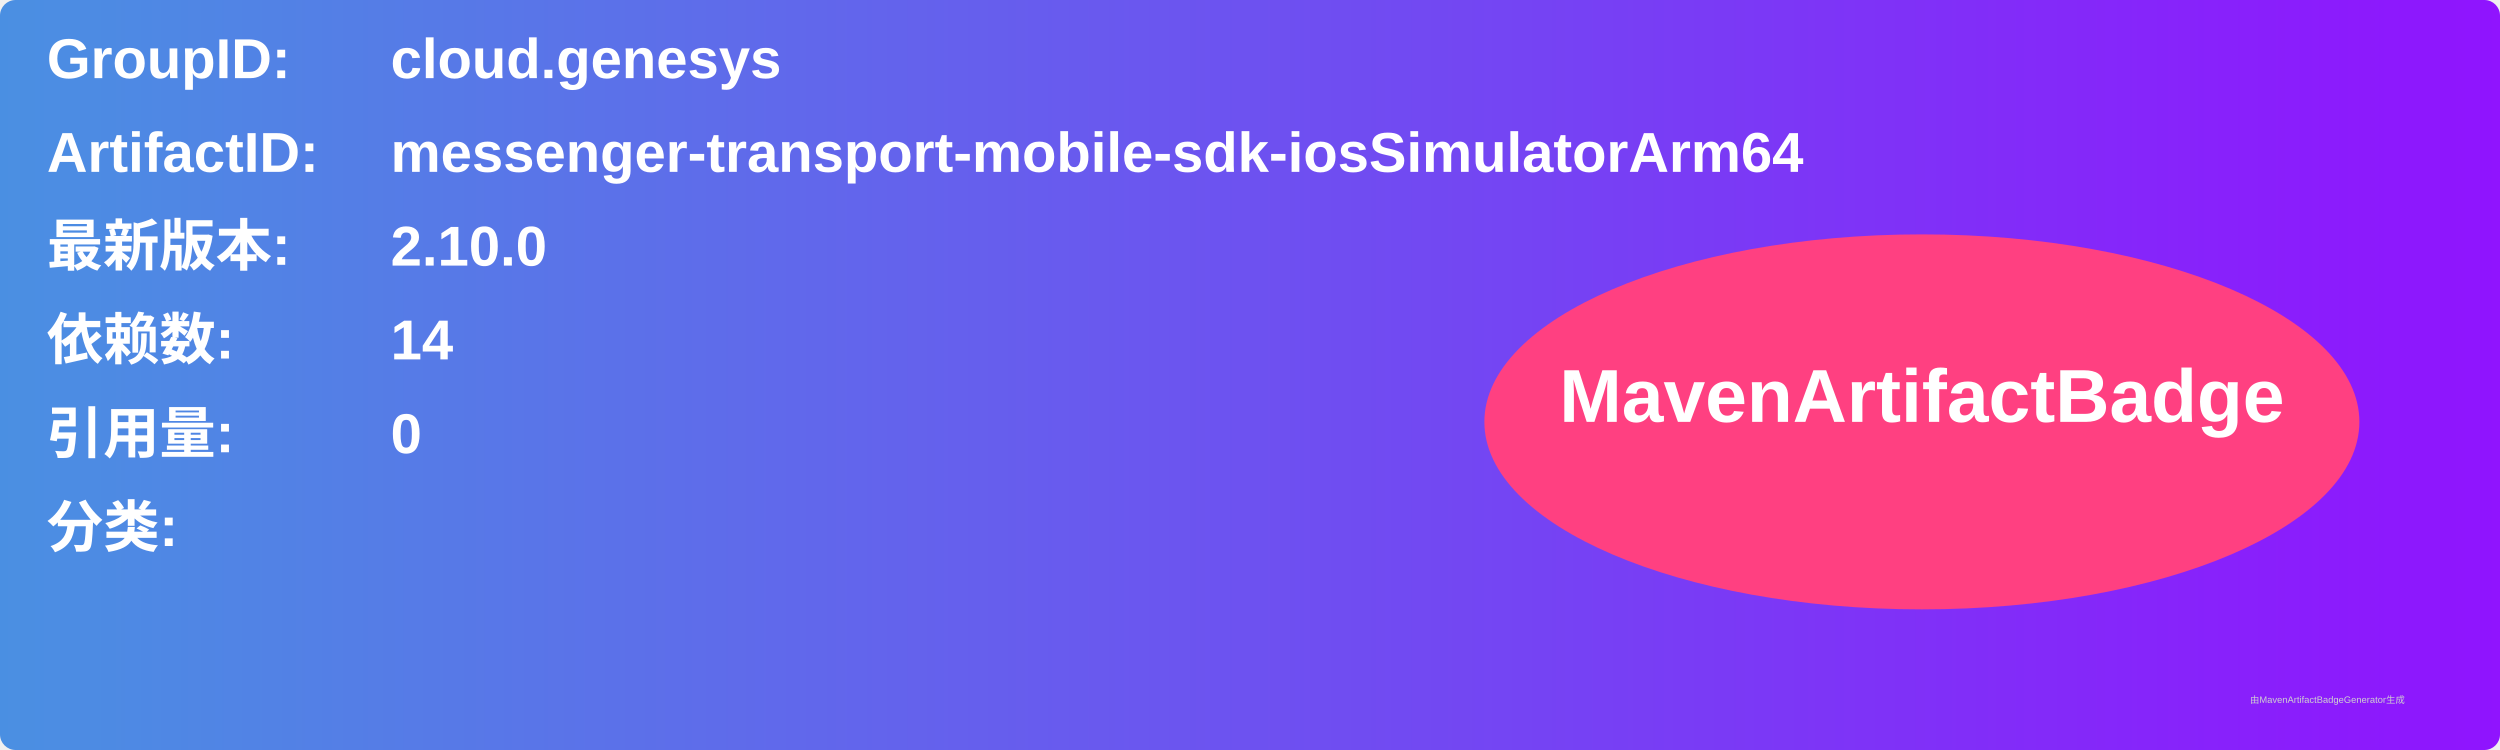
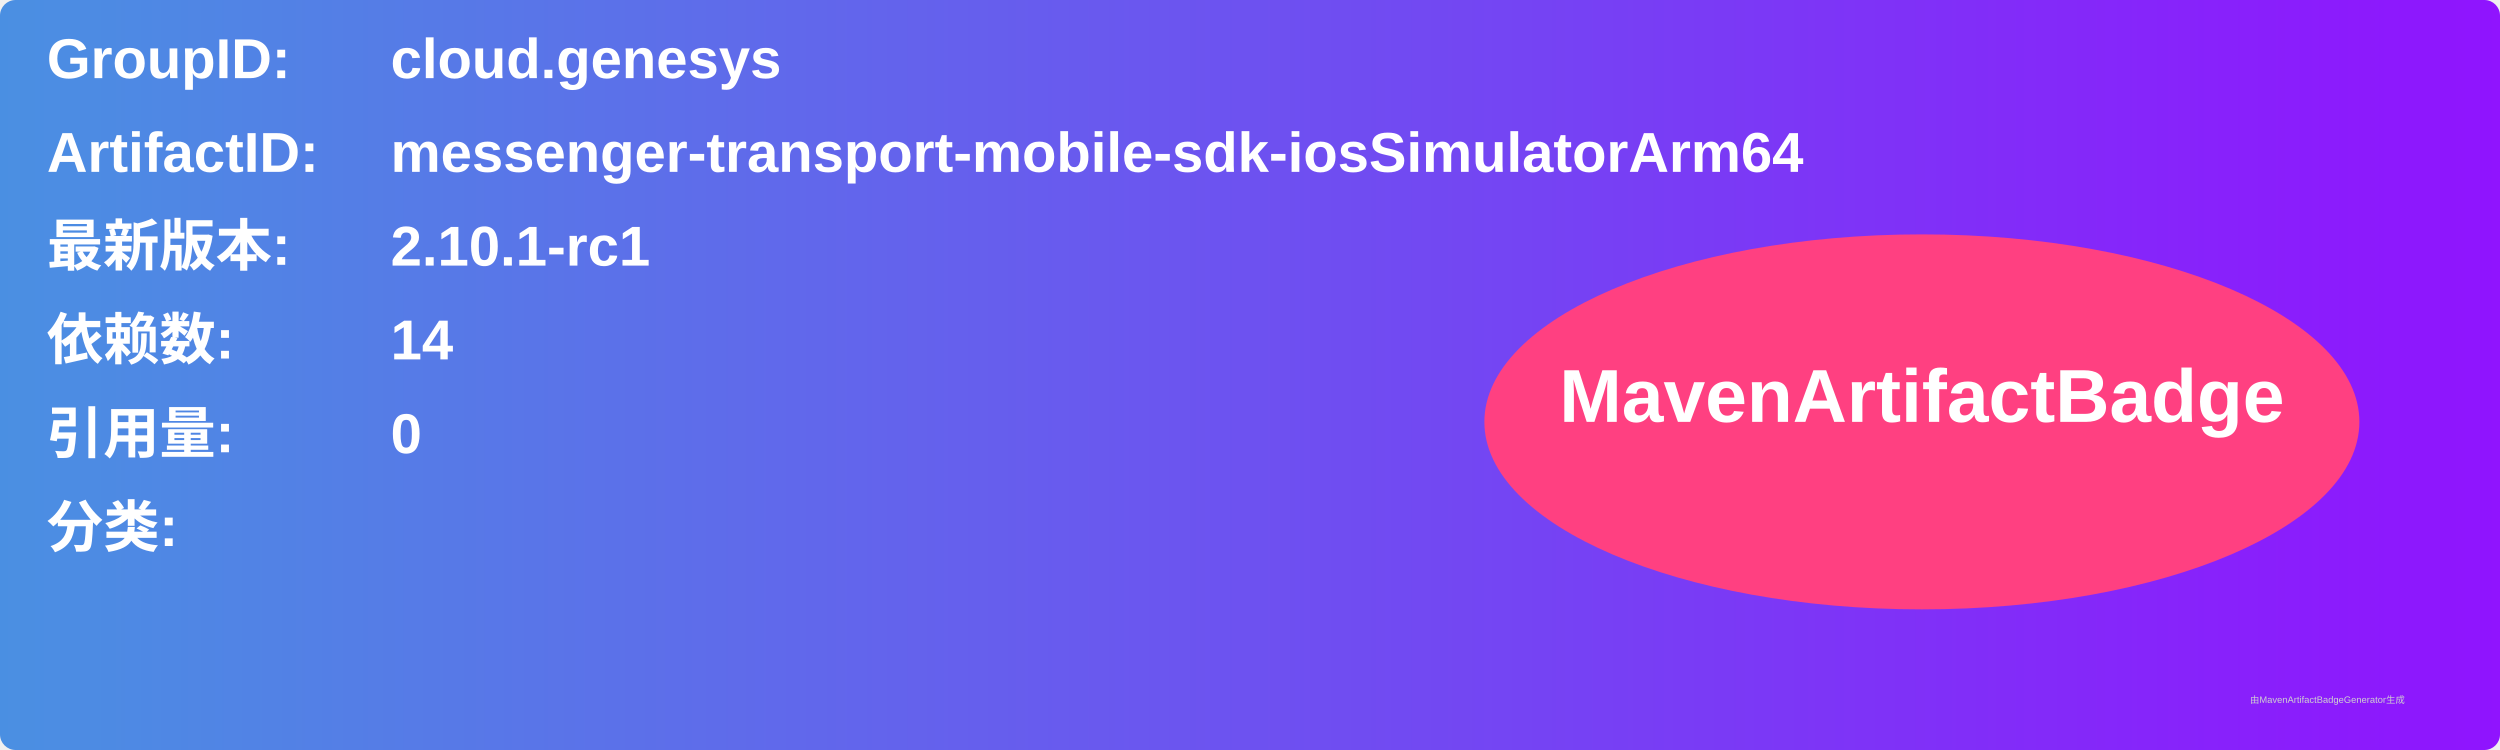
<svg xmlns="http://www.w3.org/2000/svg" width="800" height="240" viewBox="0 0 800 240">
  <linearGradient id="grad" x1="0%" y1="0%" x2="100%" y2="0%">
    <stop offset="0%" stop-color="#4a90e2" />
    <stop offset="100%" stop-color="#9013fe" />
  </linearGradient>
  <rect width="100%" height="100%" rx="5" ry="5" fill="url(#grad)" />
  <g transform="translate(15, 15)">
    <text x="0" y="10" font-family="Arial" font-size="18" fill="white" font-weight="bold" width="260">GroupID:</text>
    <text x="110" y="10" font-family="Arial" font-size="18" fill="white" font-weight="bold" width="460">cloud.genesys</text>
    <text x="0" y="40" font-family="Arial" font-size="18" fill="white" font-weight="bold" width="260">ArtifactID:</text>
    <text x="110" y="40" font-family="Arial" font-size="18" fill="white" font-weight="bold" width="460">messenger-transport-mobile-sdk-iosSimulatorArm64</text>
    <text x="0" y="70" font-family="Arial" font-size="18" fill="white" font-weight="bold">最新版本:</text>
    <text x="110" y="70" font-family="Arial" font-size="18" fill="white" font-weight="bold">
-       <tspan font-weight="bold">2.10.0</tspan>
+       <tspan font-weight="bold">2.10.1-rc1</tspan>
    </text>
    <text x="0" y="100" font-family="Arial" font-size="18" fill="white" font-weight="bold">依赖数: </text>
    <text x="110" y="100" font-family="Arial" font-size="18" fill="white">
      <tspan font-weight="bold">14</tspan>
    </text>
    <text x="0" y="130" font-family="Arial" font-size="18" fill="white" font-weight="bold">引用量: </text>
    <text x="110" y="130" font-family="Arial" font-size="18" fill="white">
      <tspan font-weight="bold">0</tspan>
    </text>
    <text x="0" y="160" font-family="Arial" font-size="18" fill="white" font-weight="bold">分类:</text>
    <text x="10" y="190" font-family="Arial" font-size="10" fill="white">
      <tspan font-weight="bold" />
    </text>
    <ellipse cx="600" cy="120" rx="140" ry="60" fill="#ff4081" />
    <text x="600" y="120" text-anchor="middle" font-family="Arial" font-size="24" fill="white" font-weight="bold">MavenArtifactBadge</text>
  </g>
  <text x="720" y="225" font-family="Arial" font-size="3" fill="#d0d0d0">由MavenArtifactBadgeGenerator生成</text>
</svg>
